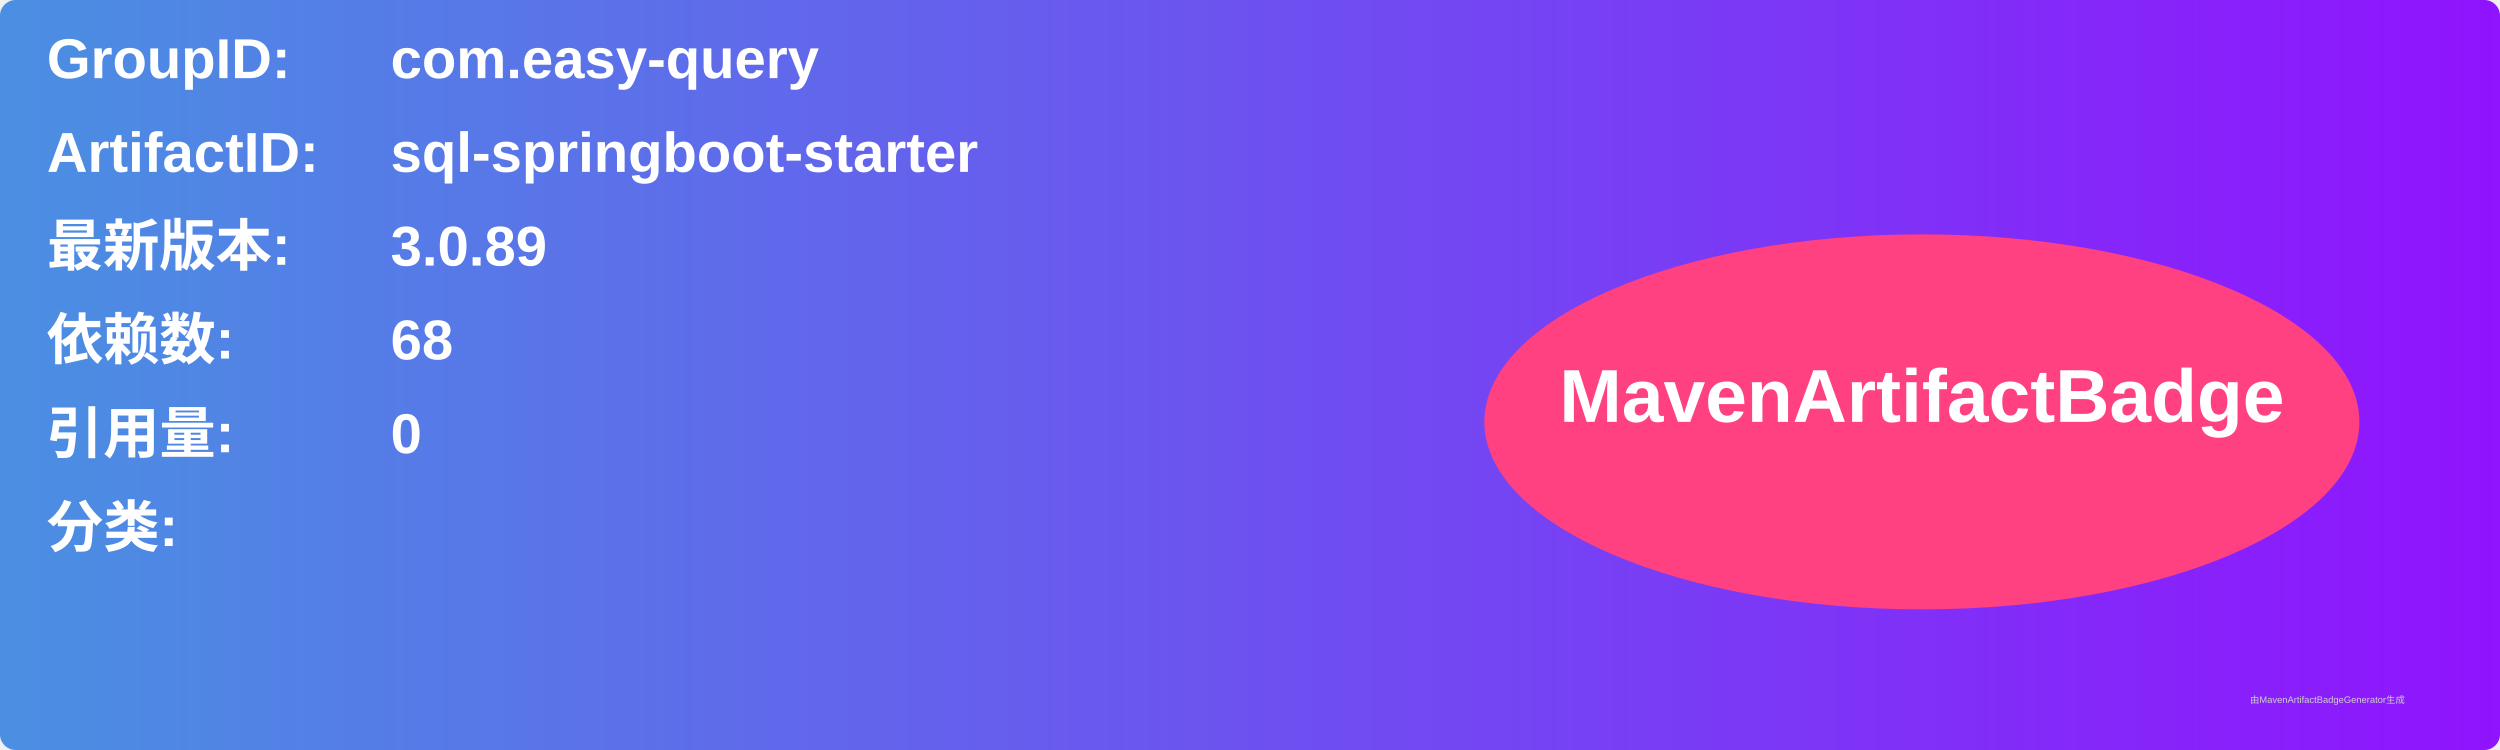
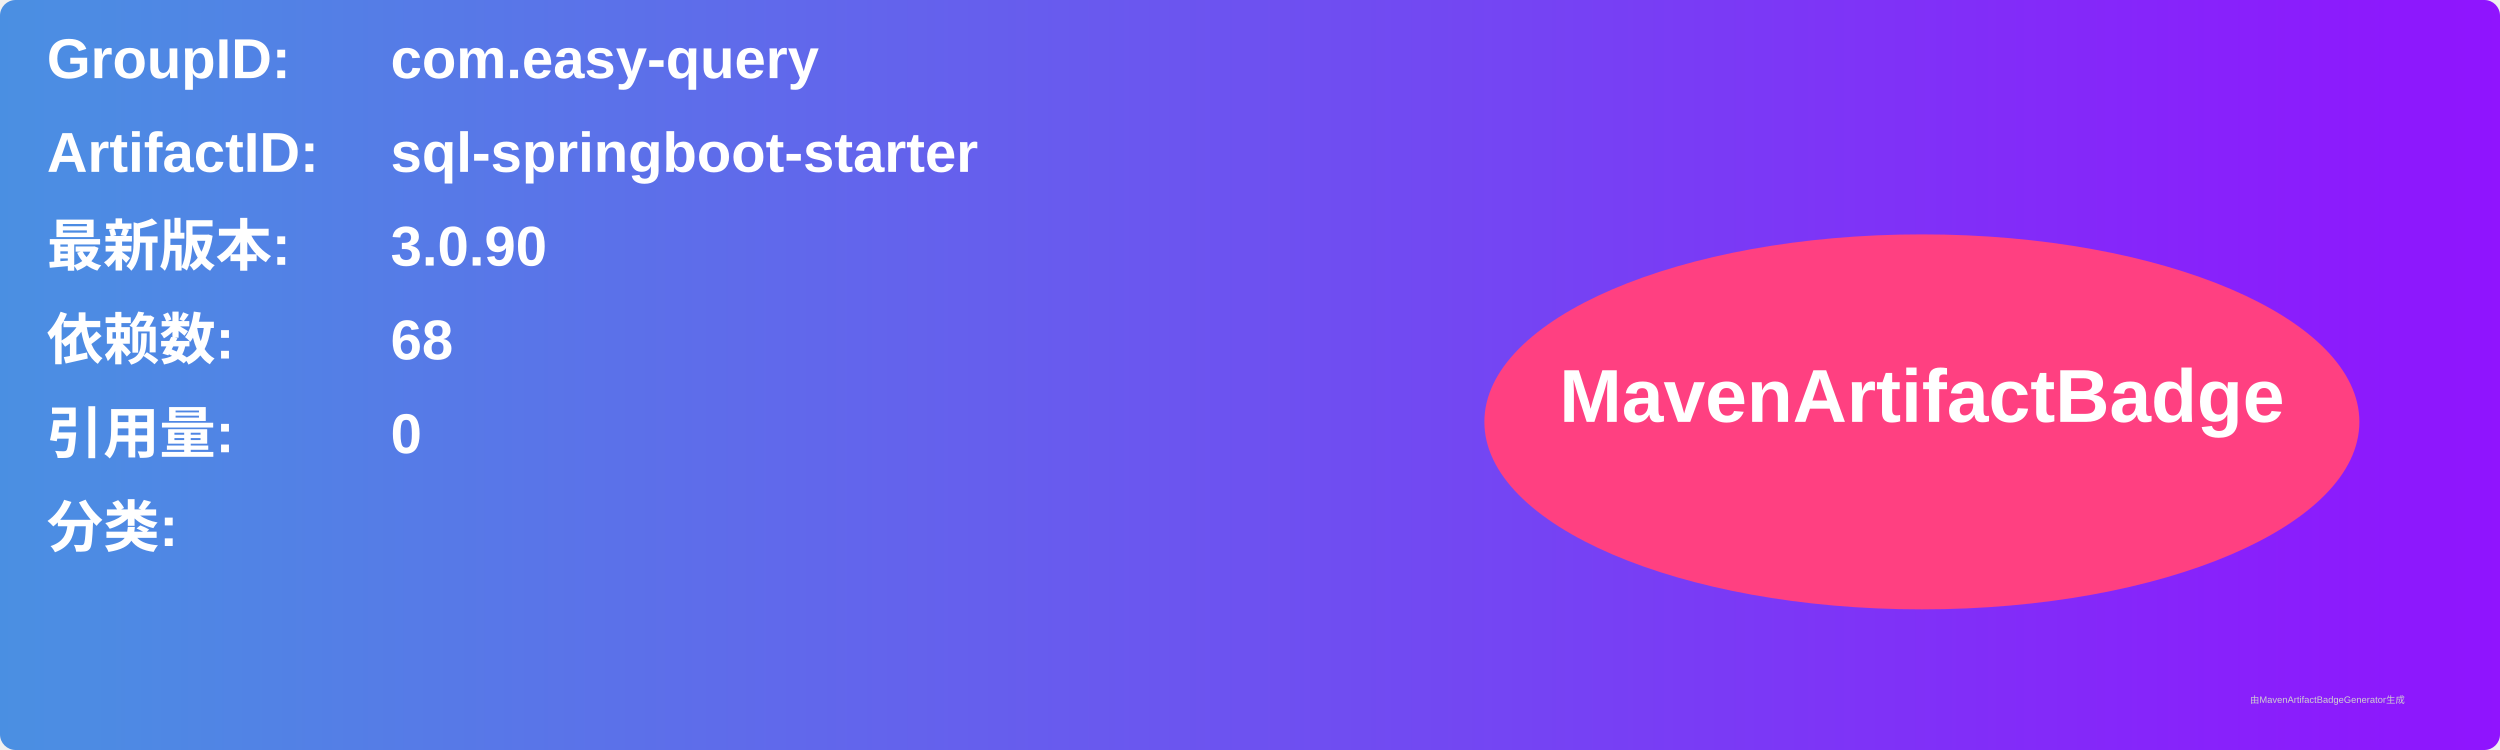
<svg xmlns="http://www.w3.org/2000/svg" width="800" height="240" viewBox="0 0 800 240">
  <linearGradient id="grad" x1="0%" y1="0%" x2="100%" y2="0%">
    <stop offset="0%" stop-color="#4a90e2" />
    <stop offset="100%" stop-color="#9013fe" />
  </linearGradient>
  <rect width="100%" height="100%" rx="5" ry="5" fill="url(#grad)" />
  <g transform="translate(15, 15)">
    <text x="0" y="10" font-family="Arial" font-size="18" fill="white" font-weight="bold" width="260">GroupID:</text>
    <text x="110" y="10" font-family="Arial" font-size="18" fill="white" font-weight="bold" width="460">com.easy-query</text>
    <text x="0" y="40" font-family="Arial" font-size="18" fill="white" font-weight="bold" width="260">ArtifactID:</text>
    <text x="110" y="40" font-family="Arial" font-size="18" fill="white" font-weight="bold" width="460">sql-springboot-starter</text>
    <text x="0" y="70" font-family="Arial" font-size="18" fill="white" font-weight="bold">最新版本:</text>
    <text x="110" y="70" font-family="Arial" font-size="18" fill="white" font-weight="bold">
-       <tspan font-weight="bold">3.0.89</tspan>
+       <tspan font-weight="bold">3.0.90</tspan>
    </text>
    <text x="0" y="100" font-family="Arial" font-size="18" fill="white" font-weight="bold">依赖数: </text>
    <text x="110" y="100" font-family="Arial" font-size="18" fill="white">
      <tspan font-weight="bold">68</tspan>
    </text>
    <text x="0" y="130" font-family="Arial" font-size="18" fill="white" font-weight="bold">引用量: </text>
    <text x="110" y="130" font-family="Arial" font-size="18" fill="white">
      <tspan font-weight="bold">0</tspan>
    </text>
    <text x="0" y="160" font-family="Arial" font-size="18" fill="white" font-weight="bold">分类:</text>
    <text x="10" y="190" font-family="Arial" font-size="10" fill="white">
      <tspan font-weight="bold" />
    </text>
    <ellipse cx="600" cy="120" rx="140" ry="60" fill="#ff4081" />
    <text x="600" y="120" text-anchor="middle" font-family="Arial" font-size="24" fill="white" font-weight="bold">MavenArtifactBadge</text>
  </g>
  <text x="720" y="225" font-family="Arial" font-size="3" fill="#d0d0d0">由MavenArtifactBadgeGenerator生成</text>
</svg>
